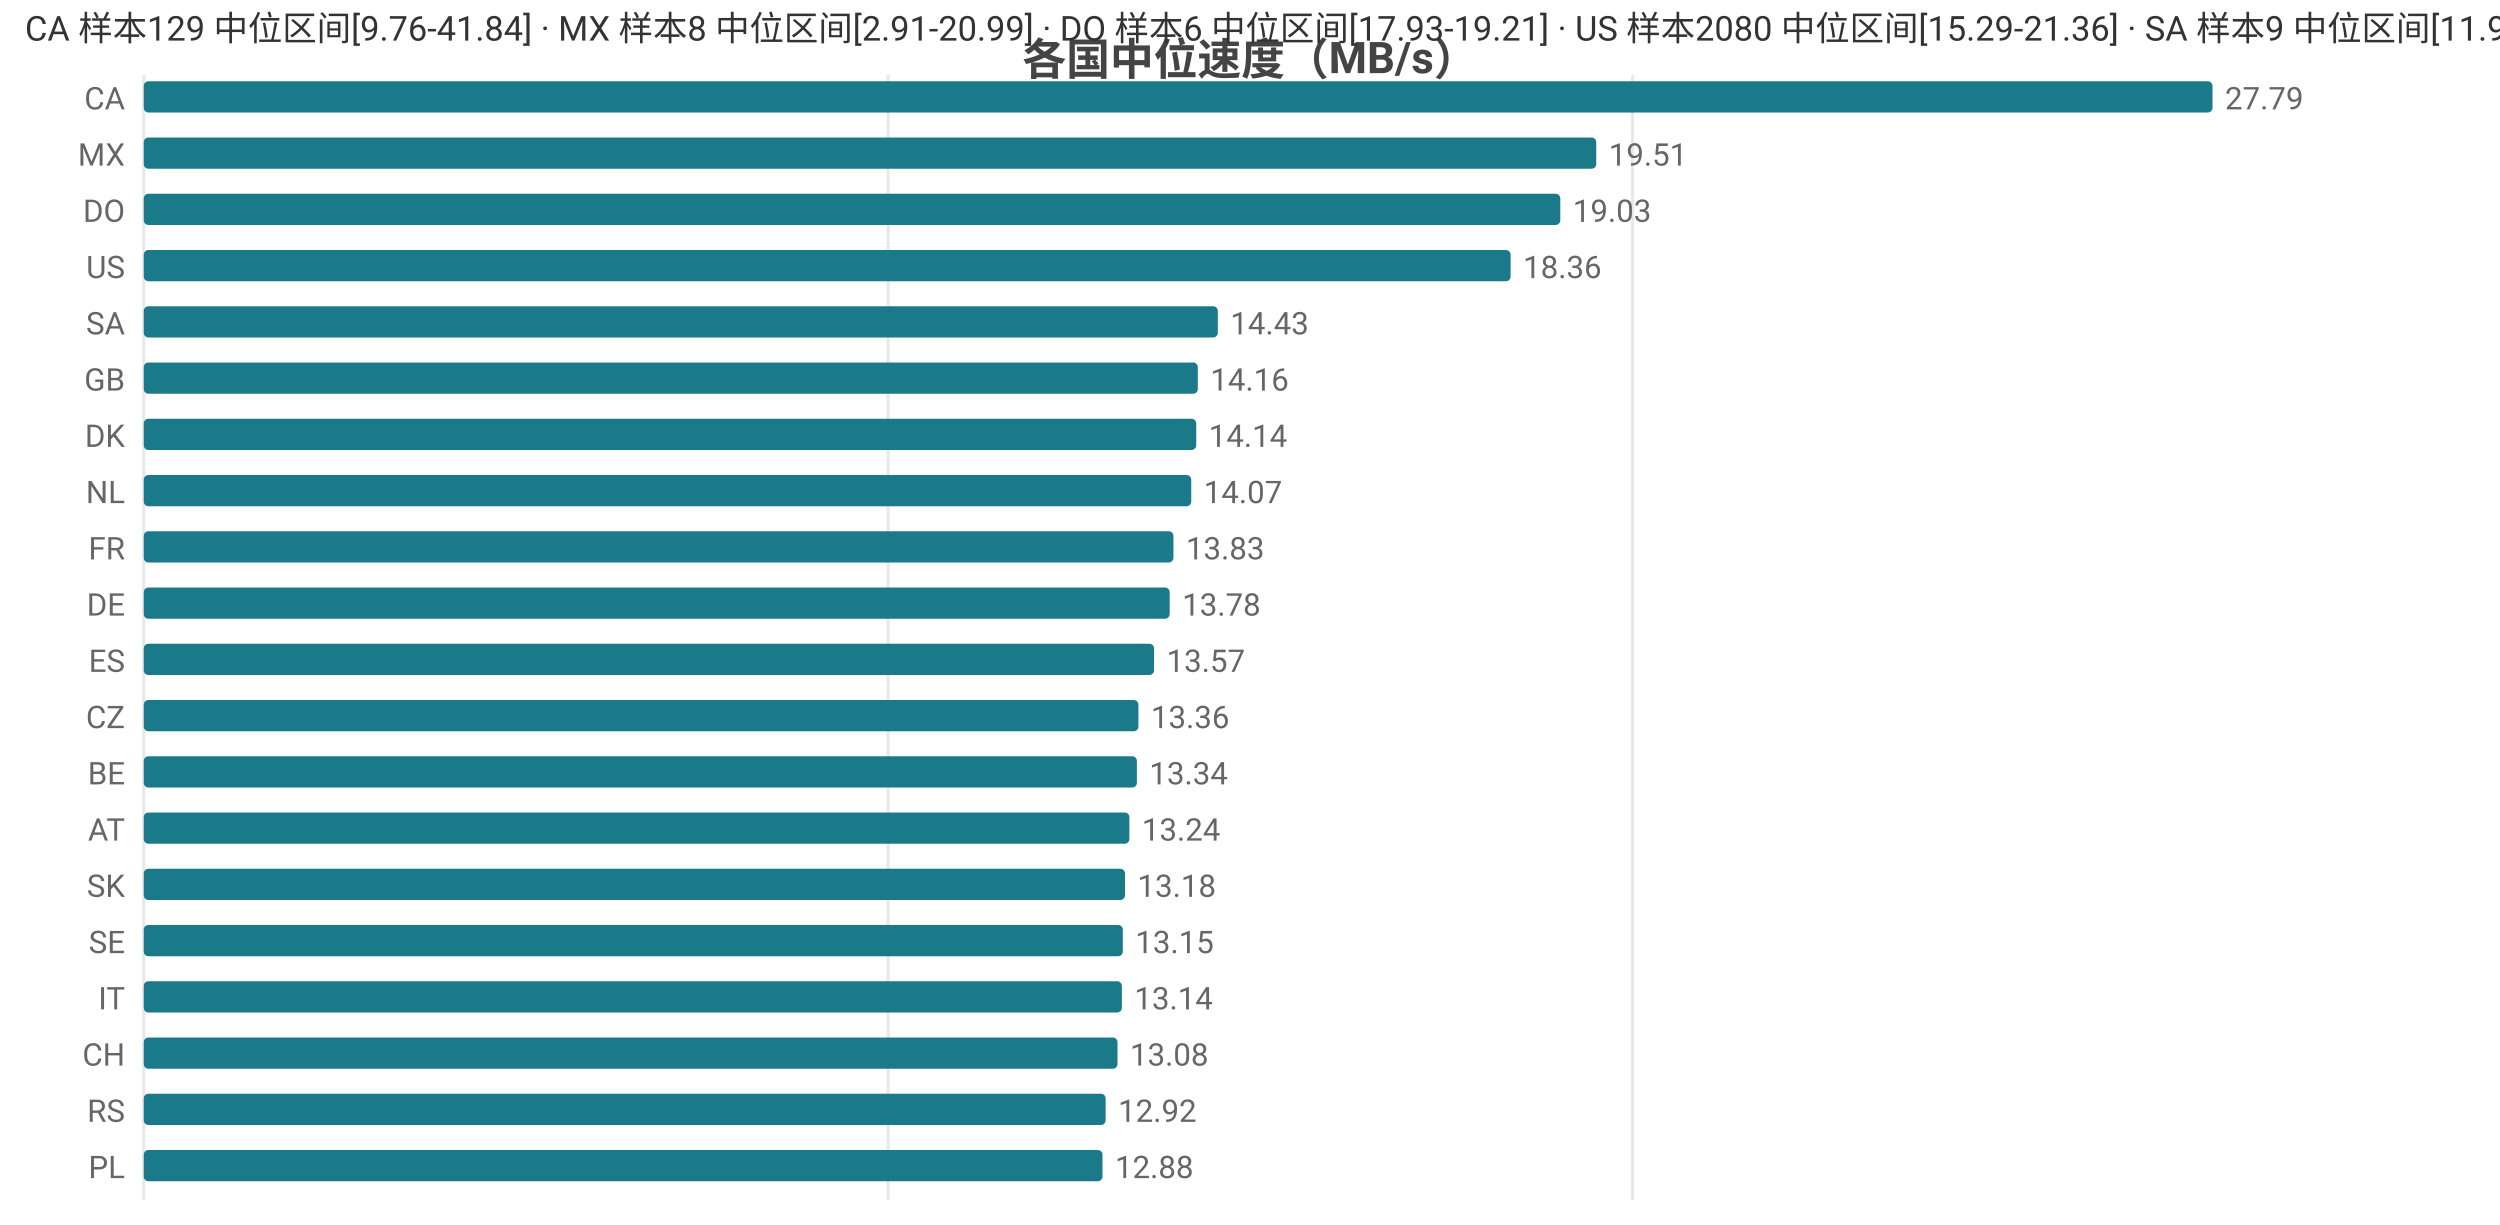
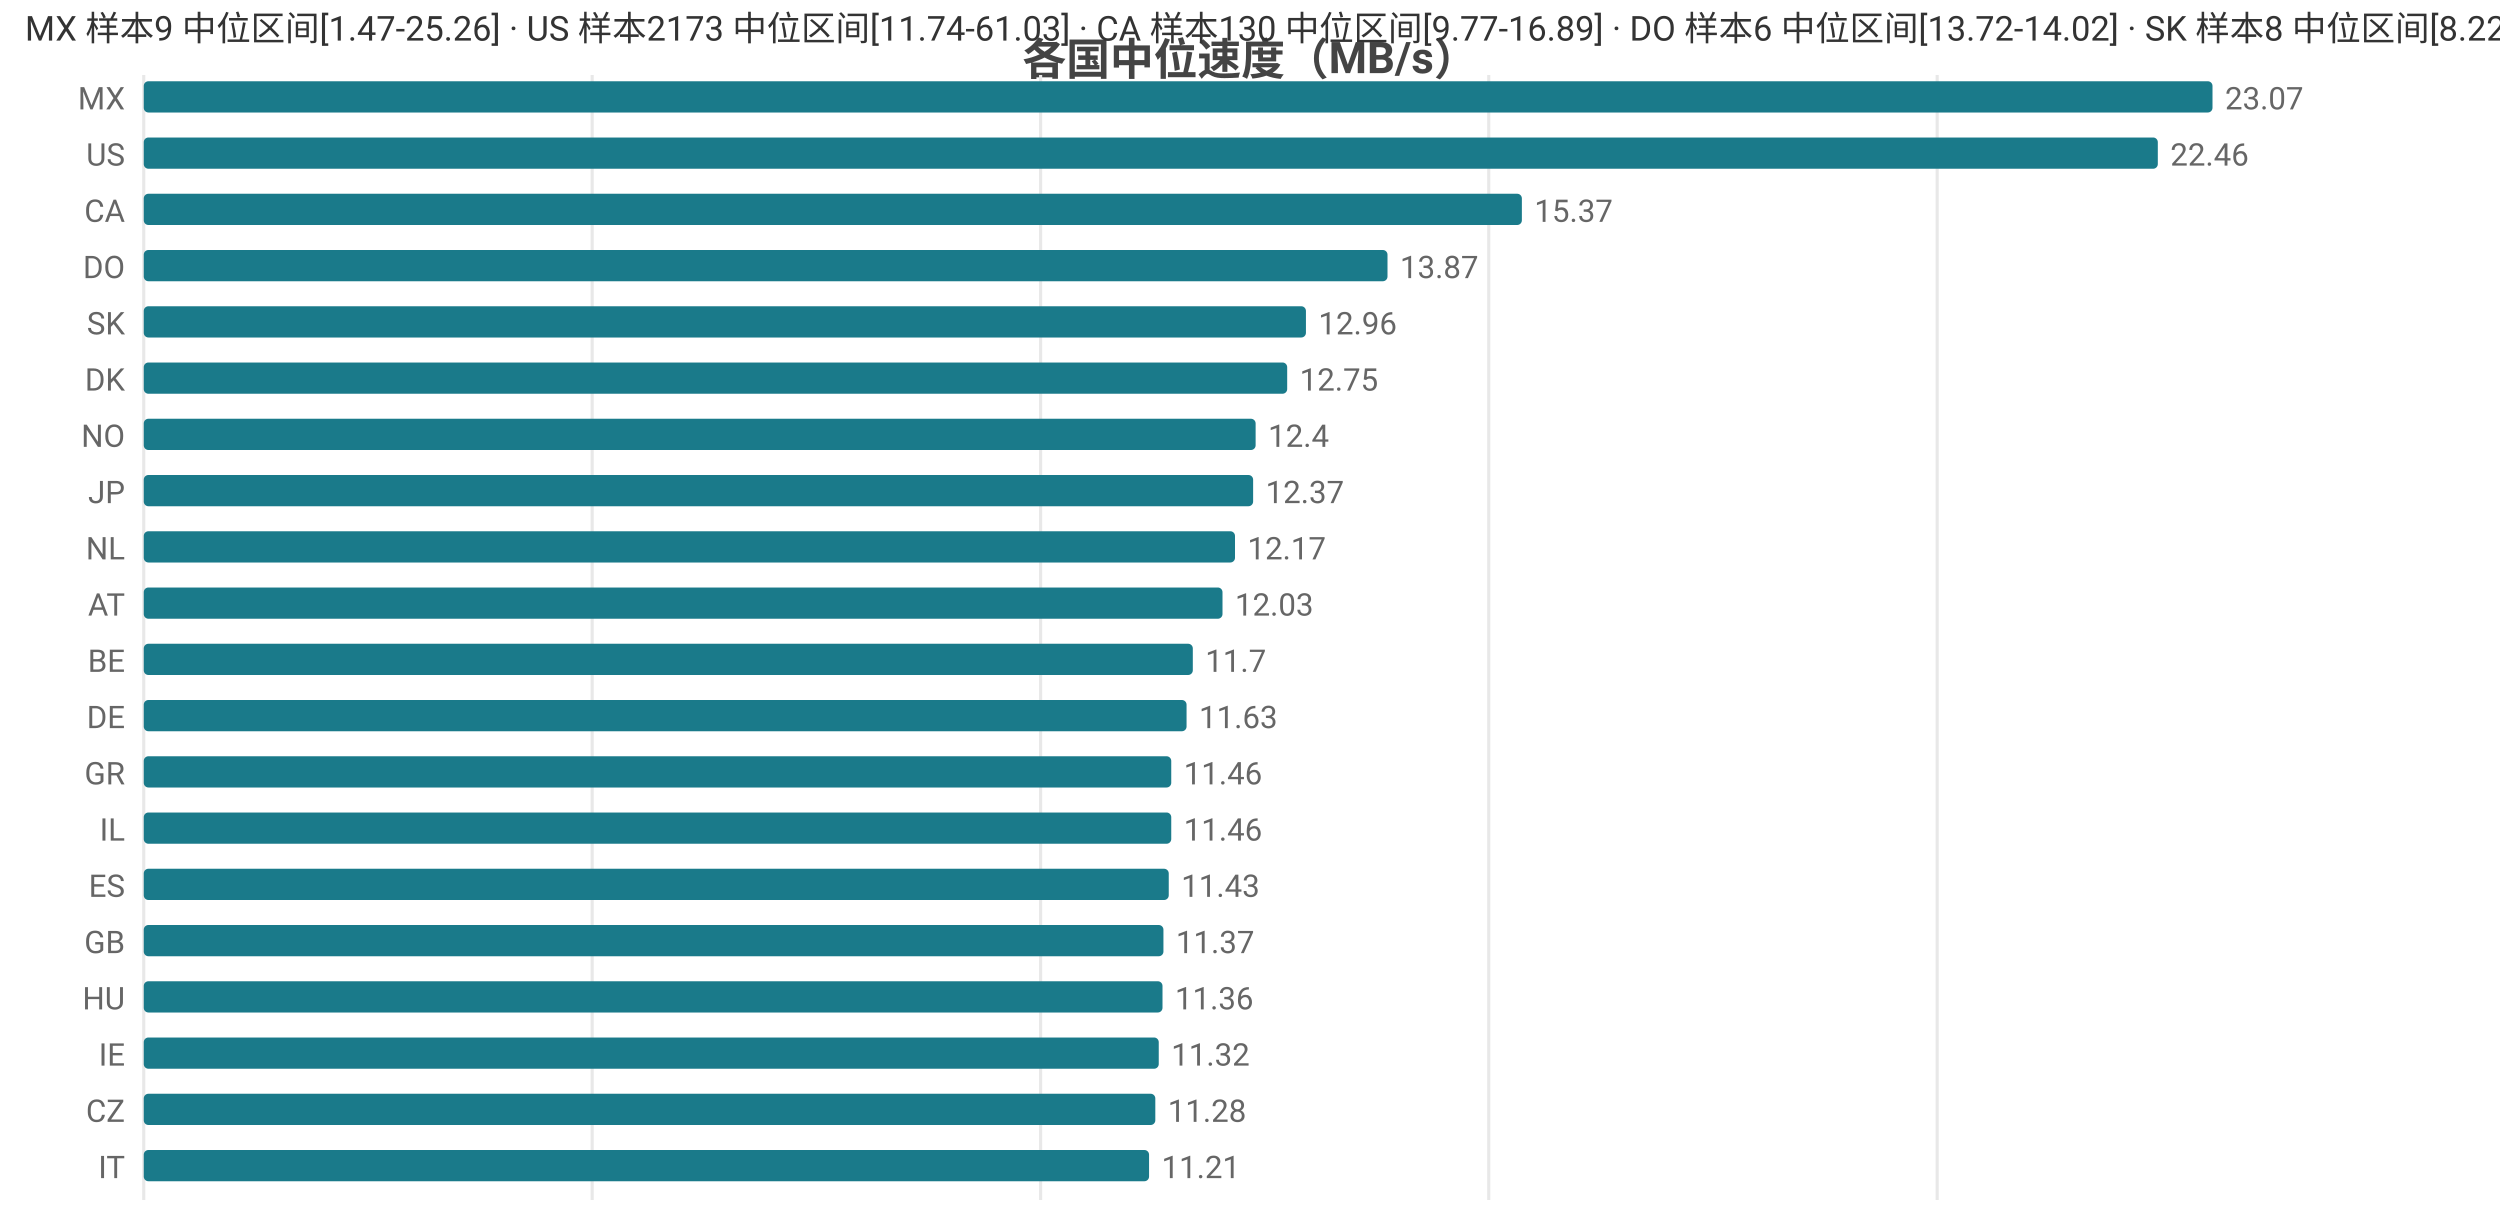
<svg xmlns="http://www.w3.org/2000/svg" width="800" height="392" viewBox="0 0 800 392">
  <rect width="800" height="392" fill="#ffffff" />
  <style>text{font-family:system-ui,-apple-system,'Segoe UI',Roboto,'PingFang SC','Microsoft YaHei','Noto Sans CJK SC',sans-serif}.g{stroke:#e8e8e8;stroke-width:1}.a{stroke:#999;stroke-width:1}.t{font-size:10px;fill:#666}.m{font-size:10px;text-anchor:middle;fill:#666}.e{font-size:10px;text-anchor:end;fill:#666}.l{font-size:11px;fill:#333}.tt{font-size:14px;font-weight:600;text-anchor:middle;fill:#444}.em{font-size:13px;text-anchor:middle;fill:#999}</style>
  <text class="tt" x="400.0" y="24">各国中位速度（MB/s）</text>
  <line class="g" x1="46" y1="24" x2="46" y2="384" />
-   <line class="g" x1="284.2" y1="24" x2="284.2" y2="384" />
-   <line class="g" x1="522.4" y1="24" x2="522.4" y2="384" />
-   <text class="e" x="40" y="35">CA</text>
+   <line class="g" x1="189.5" y1="24" x2="189.5" y2="384" />
+   <line class="g" x1="333.0" y1="24" x2="333.0" y2="384" />
+   <line class="g" x1="476.4" y1="24" x2="476.4" y2="384" />
+   <line class="g" x1="619.9" y1="24" x2="619.9" y2="384" />
+   <text class="e" x="40" y="35">MX</text>
  <rect x="46" y="26" width="662" height="10" fill="#1a7a8a" rx="1.5" />
-   <text class="t" x="712" y="35">27.79</text>
-   <text class="e" x="40" y="53">MX</text>
-   <rect x="46" y="44" width="464.8" height="10" fill="#1a7a8a" rx="1.5" />
-   <text class="t" x="514.8" y="53">19.51</text>
-   <text class="e" x="40" y="71">DO</text>
-   <rect x="46" y="62" width="453.3" height="10" fill="#1a7a8a" rx="1.5" />
-   <text class="t" x="503.3" y="71">19.03</text>
-   <text class="e" x="40" y="89">US</text>
-   <rect x="46" y="80" width="437.4" height="10" fill="#1a7a8a" rx="1.5" />
-   <text class="t" x="487.4" y="89">18.36</text>
-   <text class="e" x="40" y="107">SA</text>
-   <rect x="46" y="98" width="343.7" height="10" fill="#1a7a8a" rx="1.5" />
-   <text class="t" x="393.7" y="107">14.43</text>
-   <text class="e" x="40" y="125">GB</text>
-   <rect x="46" y="116" width="337.3" height="10" fill="#1a7a8a" rx="1.5" />
-   <text class="t" x="387.3" y="125">14.16</text>
-   <text class="e" x="40" y="143">DK</text>
-   <rect x="46" y="134" width="336.8" height="10" fill="#1a7a8a" rx="1.5" />
-   <text class="t" x="386.8" y="143">14.14</text>
-   <text class="e" x="40" y="161">NL</text>
-   <rect x="46" y="152" width="335.2" height="10" fill="#1a7a8a" rx="1.5" />
-   <text class="t" x="385.2" y="161">14.07</text>
-   <text class="e" x="40" y="179">FR</text>
-   <rect x="46" y="170" width="329.5" height="10" fill="#1a7a8a" rx="1.5" />
-   <text class="t" x="379.5" y="179">13.83</text>
-   <text class="e" x="40" y="197">DE</text>
-   <rect x="46" y="188" width="328.3" height="10" fill="#1a7a8a" rx="1.5" />
-   <text class="t" x="378.3" y="197">13.78</text>
-   <text class="e" x="40" y="215">ES</text>
-   <rect x="46" y="206" width="323.3" height="10" fill="#1a7a8a" rx="1.5" />
-   <text class="t" x="373.3" y="215">13.57</text>
-   <text class="e" x="40" y="233">CZ</text>
-   <rect x="46" y="224" width="318.3" height="10" fill="#1a7a8a" rx="1.5" />
-   <text class="t" x="368.3" y="233">13.36</text>
-   <text class="e" x="40" y="251">BE</text>
-   <rect x="46" y="242" width="317.8" height="10" fill="#1a7a8a" rx="1.5" />
-   <text class="t" x="367.8" y="251">13.34</text>
-   <text class="e" x="40" y="269">AT</text>
-   <rect x="46" y="260" width="315.4" height="10" fill="#1a7a8a" rx="1.5" />
-   <text class="t" x="365.4" y="269">13.24</text>
-   <text class="e" x="40" y="287">SK</text>
-   <rect x="46" y="278" width="314.0" height="10" fill="#1a7a8a" rx="1.5" />
-   <text class="t" x="364.0" y="287">13.18</text>
-   <text class="e" x="40" y="305">SE</text>
-   <rect x="46" y="296" width="313.3" height="10" fill="#1a7a8a" rx="1.5" />
-   <text class="t" x="363.3" y="305">13.15</text>
-   <text class="e" x="40" y="323">IT</text>
-   <rect x="46" y="314" width="313.0" height="10" fill="#1a7a8a" rx="1.5" />
-   <text class="t" x="363.0" y="323">13.14</text>
-   <text class="e" x="40" y="341">CH</text>
-   <rect x="46" y="332" width="311.6" height="10" fill="#1a7a8a" rx="1.5" />
-   <text class="t" x="361.6" y="341">13.08</text>
-   <text class="e" x="40" y="359">RS</text>
-   <rect x="46" y="350" width="307.8" height="10" fill="#1a7a8a" rx="1.5" />
-   <text class="t" x="357.8" y="359">12.92</text>
-   <text class="e" x="40" y="377">PL</text>
-   <rect x="46" y="368" width="306.8" height="10" fill="#1a7a8a" rx="1.5" />
-   <text class="t" x="356.8" y="377">12.88</text>
-   <text class="l" x="8" y="13">CA 样本129 中位区间[9.76-41.84] · MX 样本8 中位区间[2.91-20.99] · DO 样本6 中位区间[17.93-19.21] · US 样本2080 中位区间[15.29-21.36] · SA 样本9 中位区间[11.96-14.93]</text>
+   <text class="t" x="712" y="35">23.07</text>
+   <text class="e" x="40" y="53">US</text>
+   <rect x="46" y="44" width="644.5" height="10" fill="#1a7a8a" rx="1.5" />
+   <text class="t" x="694.5" y="53">22.46</text>
+   <text class="e" x="40" y="71">CA</text>
+   <rect x="46" y="62" width="441.0" height="10" fill="#1a7a8a" rx="1.5" />
+   <text class="t" x="491.0" y="71">15.37</text>
+   <text class="e" x="40" y="89">DO</text>
+   <rect x="46" y="80" width="398.0" height="10" fill="#1a7a8a" rx="1.5" />
+   <text class="t" x="448.0" y="89">13.87</text>
+   <text class="e" x="40" y="107">SK</text>
+   <rect x="46" y="98" width="371.9" height="10" fill="#1a7a8a" rx="1.5" />
+   <text class="t" x="421.9" y="107">12.96</text>
+   <text class="e" x="40" y="125">DK</text>
+   <rect x="46" y="116" width="365.9" height="10" fill="#1a7a8a" rx="1.5" />
+   <text class="t" x="415.9" y="125">12.75</text>
+   <text class="e" x="40" y="143">NO</text>
+   <rect x="46" y="134" width="355.8" height="10" fill="#1a7a8a" rx="1.5" />
+   <text class="t" x="405.8" y="143">12.4</text>
+   <text class="e" x="40" y="161">JP</text>
+   <rect x="46" y="152" width="355.0" height="10" fill="#1a7a8a" rx="1.5" />
+   <text class="t" x="405.0" y="161">12.37</text>
+   <text class="e" x="40" y="179">NL</text>
+   <rect x="46" y="170" width="349.2" height="10" fill="#1a7a8a" rx="1.5" />
+   <text class="t" x="399.2" y="179">12.17</text>
+   <text class="e" x="40" y="197">AT</text>
+   <rect x="46" y="188" width="345.2" height="10" fill="#1a7a8a" rx="1.5" />
+   <text class="t" x="395.2" y="197">12.03</text>
+   <text class="e" x="40" y="215">BE</text>
+   <rect x="46" y="206" width="335.7" height="10" fill="#1a7a8a" rx="1.5" />
+   <text class="t" x="385.7" y="215">11.7</text>
+   <text class="e" x="40" y="233">DE</text>
+   <rect x="46" y="224" width="333.7" height="10" fill="#1a7a8a" rx="1.5" />
+   <text class="t" x="383.7" y="233">11.63</text>
+   <text class="e" x="40" y="251">GR</text>
+   <rect x="46" y="242" width="328.8" height="10" fill="#1a7a8a" rx="1.5" />
+   <text class="t" x="378.8" y="251">11.46</text>
+   <text class="e" x="40" y="269">IL</text>
+   <rect x="46" y="260" width="328.8" height="10" fill="#1a7a8a" rx="1.5" />
+   <text class="t" x="378.8" y="269">11.46</text>
+   <text class="e" x="40" y="287">ES</text>
+   <rect x="46" y="278" width="328.0" height="10" fill="#1a7a8a" rx="1.5" />
+   <text class="t" x="378.0" y="287">11.43</text>
+   <text class="e" x="40" y="305">GB</text>
+   <rect x="46" y="296" width="326.3" height="10" fill="#1a7a8a" rx="1.5" />
+   <text class="t" x="376.3" y="305">11.37</text>
+   <text class="e" x="40" y="323">HU</text>
+   <rect x="46" y="314" width="326.0" height="10" fill="#1a7a8a" rx="1.5" />
+   <text class="t" x="376.0" y="323">11.36</text>
+   <text class="e" x="40" y="341">IE</text>
+   <rect x="46" y="332" width="324.8" height="10" fill="#1a7a8a" rx="1.5" />
+   <text class="t" x="374.8" y="341">11.32</text>
+   <text class="e" x="40" y="359">CZ</text>
+   <rect x="46" y="350" width="323.7" height="10" fill="#1a7a8a" rx="1.5" />
+   <text class="t" x="373.7" y="359">11.28</text>
+   <text class="e" x="40" y="377">IT</text>
+   <rect x="46" y="368" width="321.7" height="10" fill="#1a7a8a" rx="1.5" />
+   <text class="t" x="371.7" y="377">11.21</text>
+   <text class="l" x="8" y="13">MX 样本9 中位区间[1.47-25.26] · US 样本2173 中位区间[11.74-61.03] · CA 样本130 中位区间[9.77-16.89] · DO 样本6 中位区间[13.72-14.02] · SK 样本8 中位区间[8.22-13.65]</text>
</svg>
